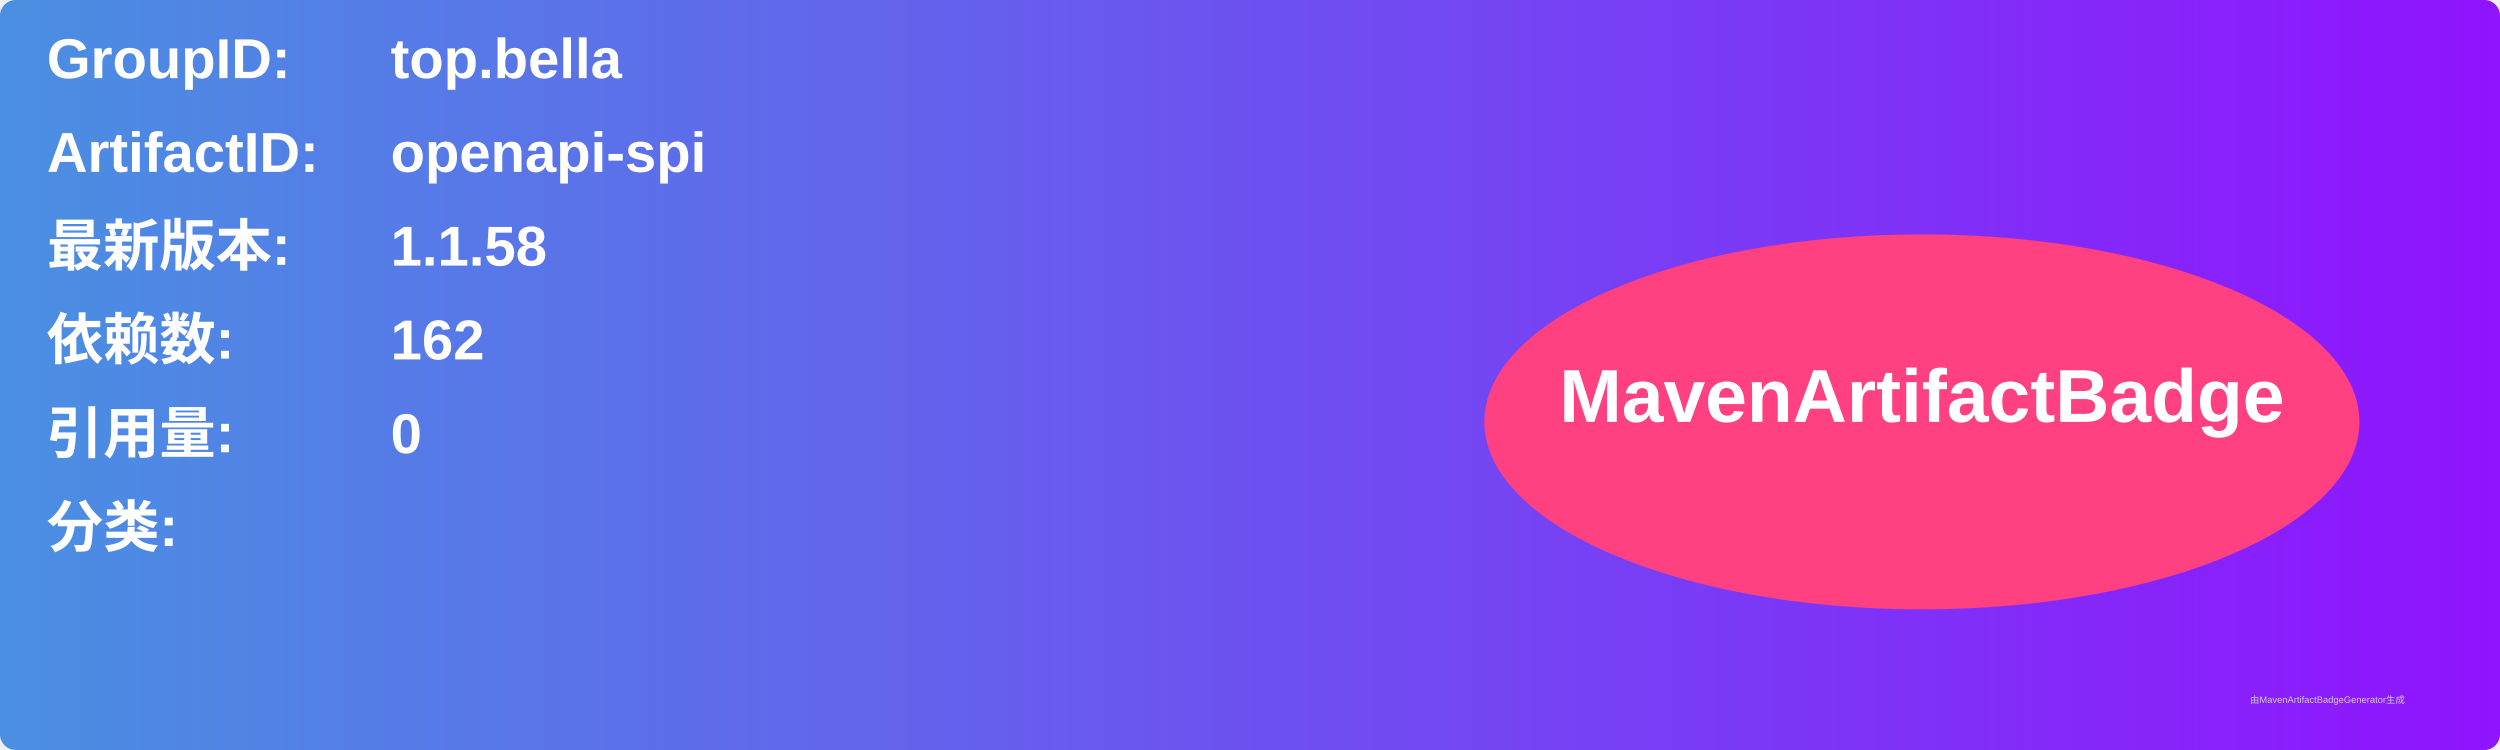
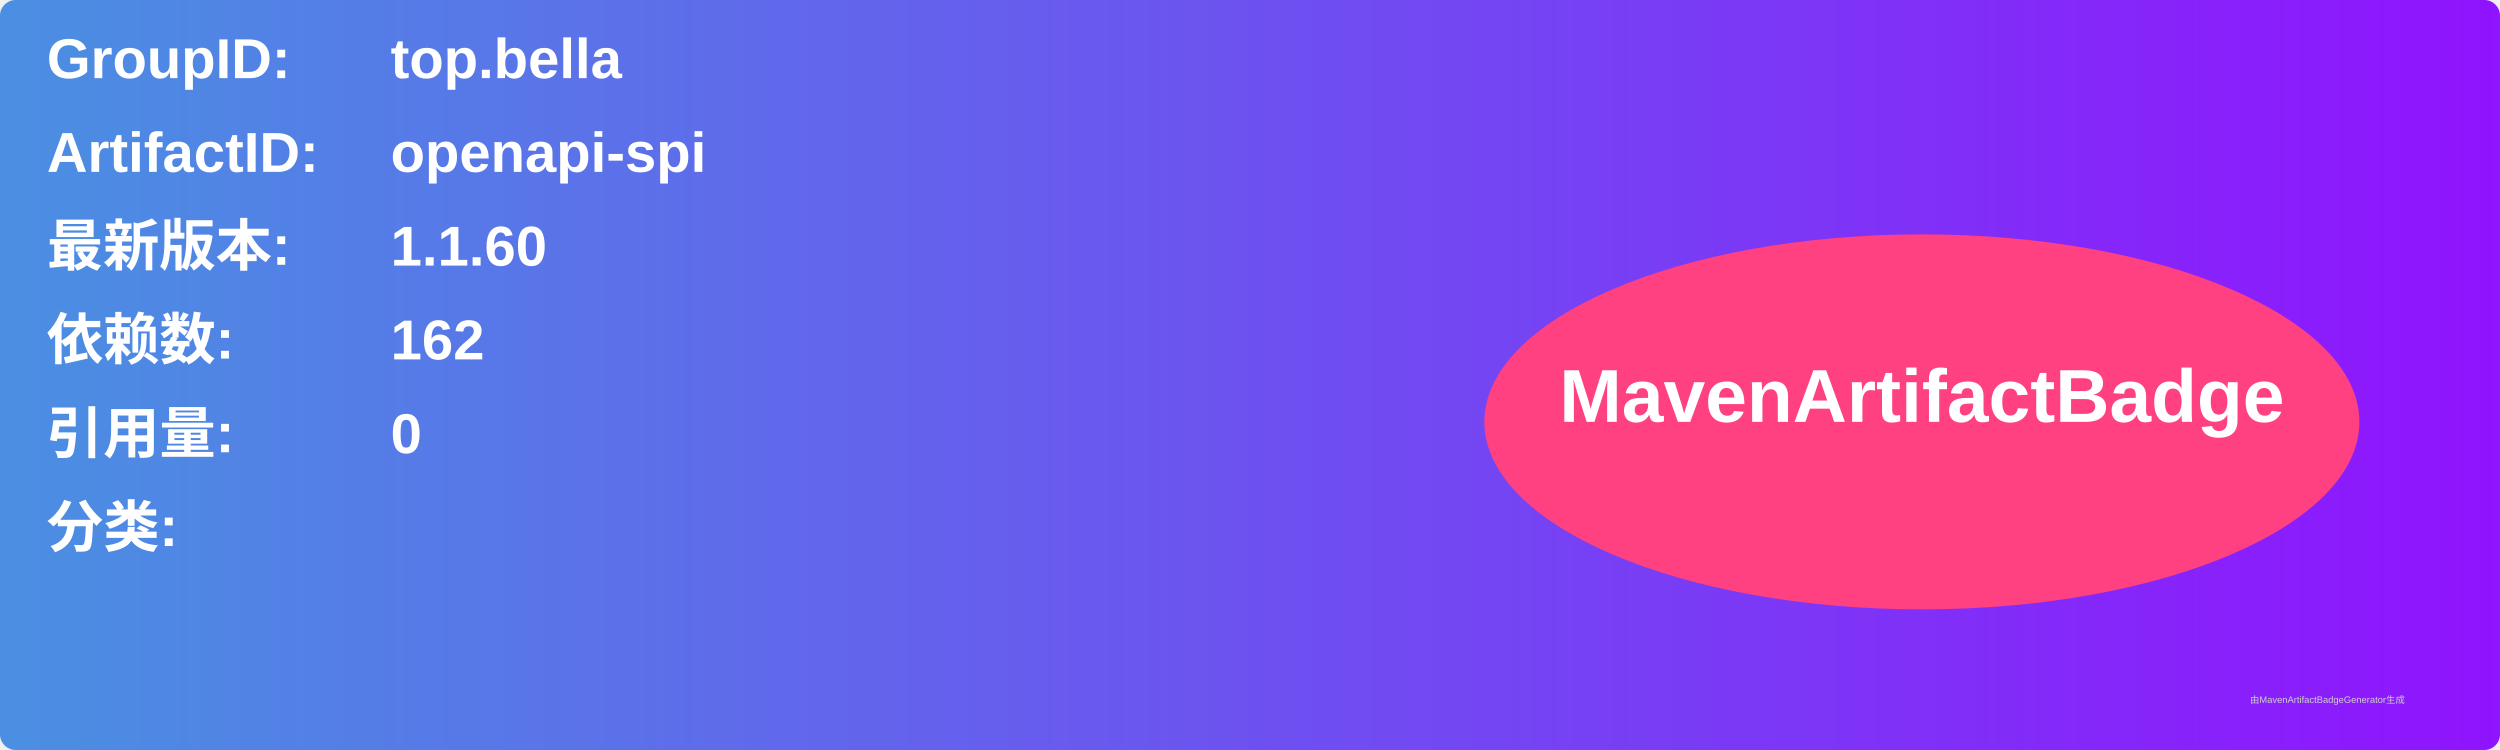
<svg xmlns="http://www.w3.org/2000/svg" width="800" height="240" viewBox="0 0 800 240">
  <linearGradient id="grad" x1="0%" y1="0%" x2="100%" y2="0%">
    <stop offset="0%" stop-color="#4a90e2" />
    <stop offset="100%" stop-color="#9013fe" />
  </linearGradient>
  <rect width="100%" height="100%" rx="5" ry="5" fill="url(#grad)" />
  <g transform="translate(15, 15)">
    <text x="0" y="10" font-family="Arial" font-size="18" fill="white" font-weight="bold" width="260">GroupID:</text>
    <text x="110" y="10" font-family="Arial" font-size="18" fill="white" font-weight="bold" width="460">top.bella</text>
    <text x="0" y="40" font-family="Arial" font-size="18" fill="white" font-weight="bold" width="260">ArtifactID:</text>
    <text x="110" y="40" font-family="Arial" font-size="18" fill="white" font-weight="bold" width="460">openapi-spi</text>
    <text x="0" y="70" font-family="Arial" font-size="18" fill="white" font-weight="bold">最新版本:</text>
    <text x="110" y="70" font-family="Arial" font-size="18" fill="white" font-weight="bold">
-       <tspan font-weight="bold">1.1.58</tspan>
+       <tspan font-weight="bold">1.1.60</tspan>
    </text>
    <text x="0" y="100" font-family="Arial" font-size="18" fill="white" font-weight="bold">依赖数: </text>
    <text x="110" y="100" font-family="Arial" font-size="18" fill="white">
      <tspan font-weight="bold">162</tspan>
    </text>
    <text x="0" y="130" font-family="Arial" font-size="18" fill="white" font-weight="bold">引用量: </text>
    <text x="110" y="130" font-family="Arial" font-size="18" fill="white">
      <tspan font-weight="bold">0</tspan>
    </text>
    <text x="0" y="160" font-family="Arial" font-size="18" fill="white" font-weight="bold">分类:</text>
    <text x="10" y="190" font-family="Arial" font-size="10" fill="white">
      <tspan font-weight="bold" />
    </text>
    <ellipse cx="600" cy="120" rx="140" ry="60" fill="#ff4081" />
    <text x="600" y="120" text-anchor="middle" font-family="Arial" font-size="24" fill="white" font-weight="bold">MavenArtifactBadge</text>
  </g>
  <text x="720" y="225" font-family="Arial" font-size="3" fill="#d0d0d0">由MavenArtifactBadgeGenerator生成</text>
</svg>
